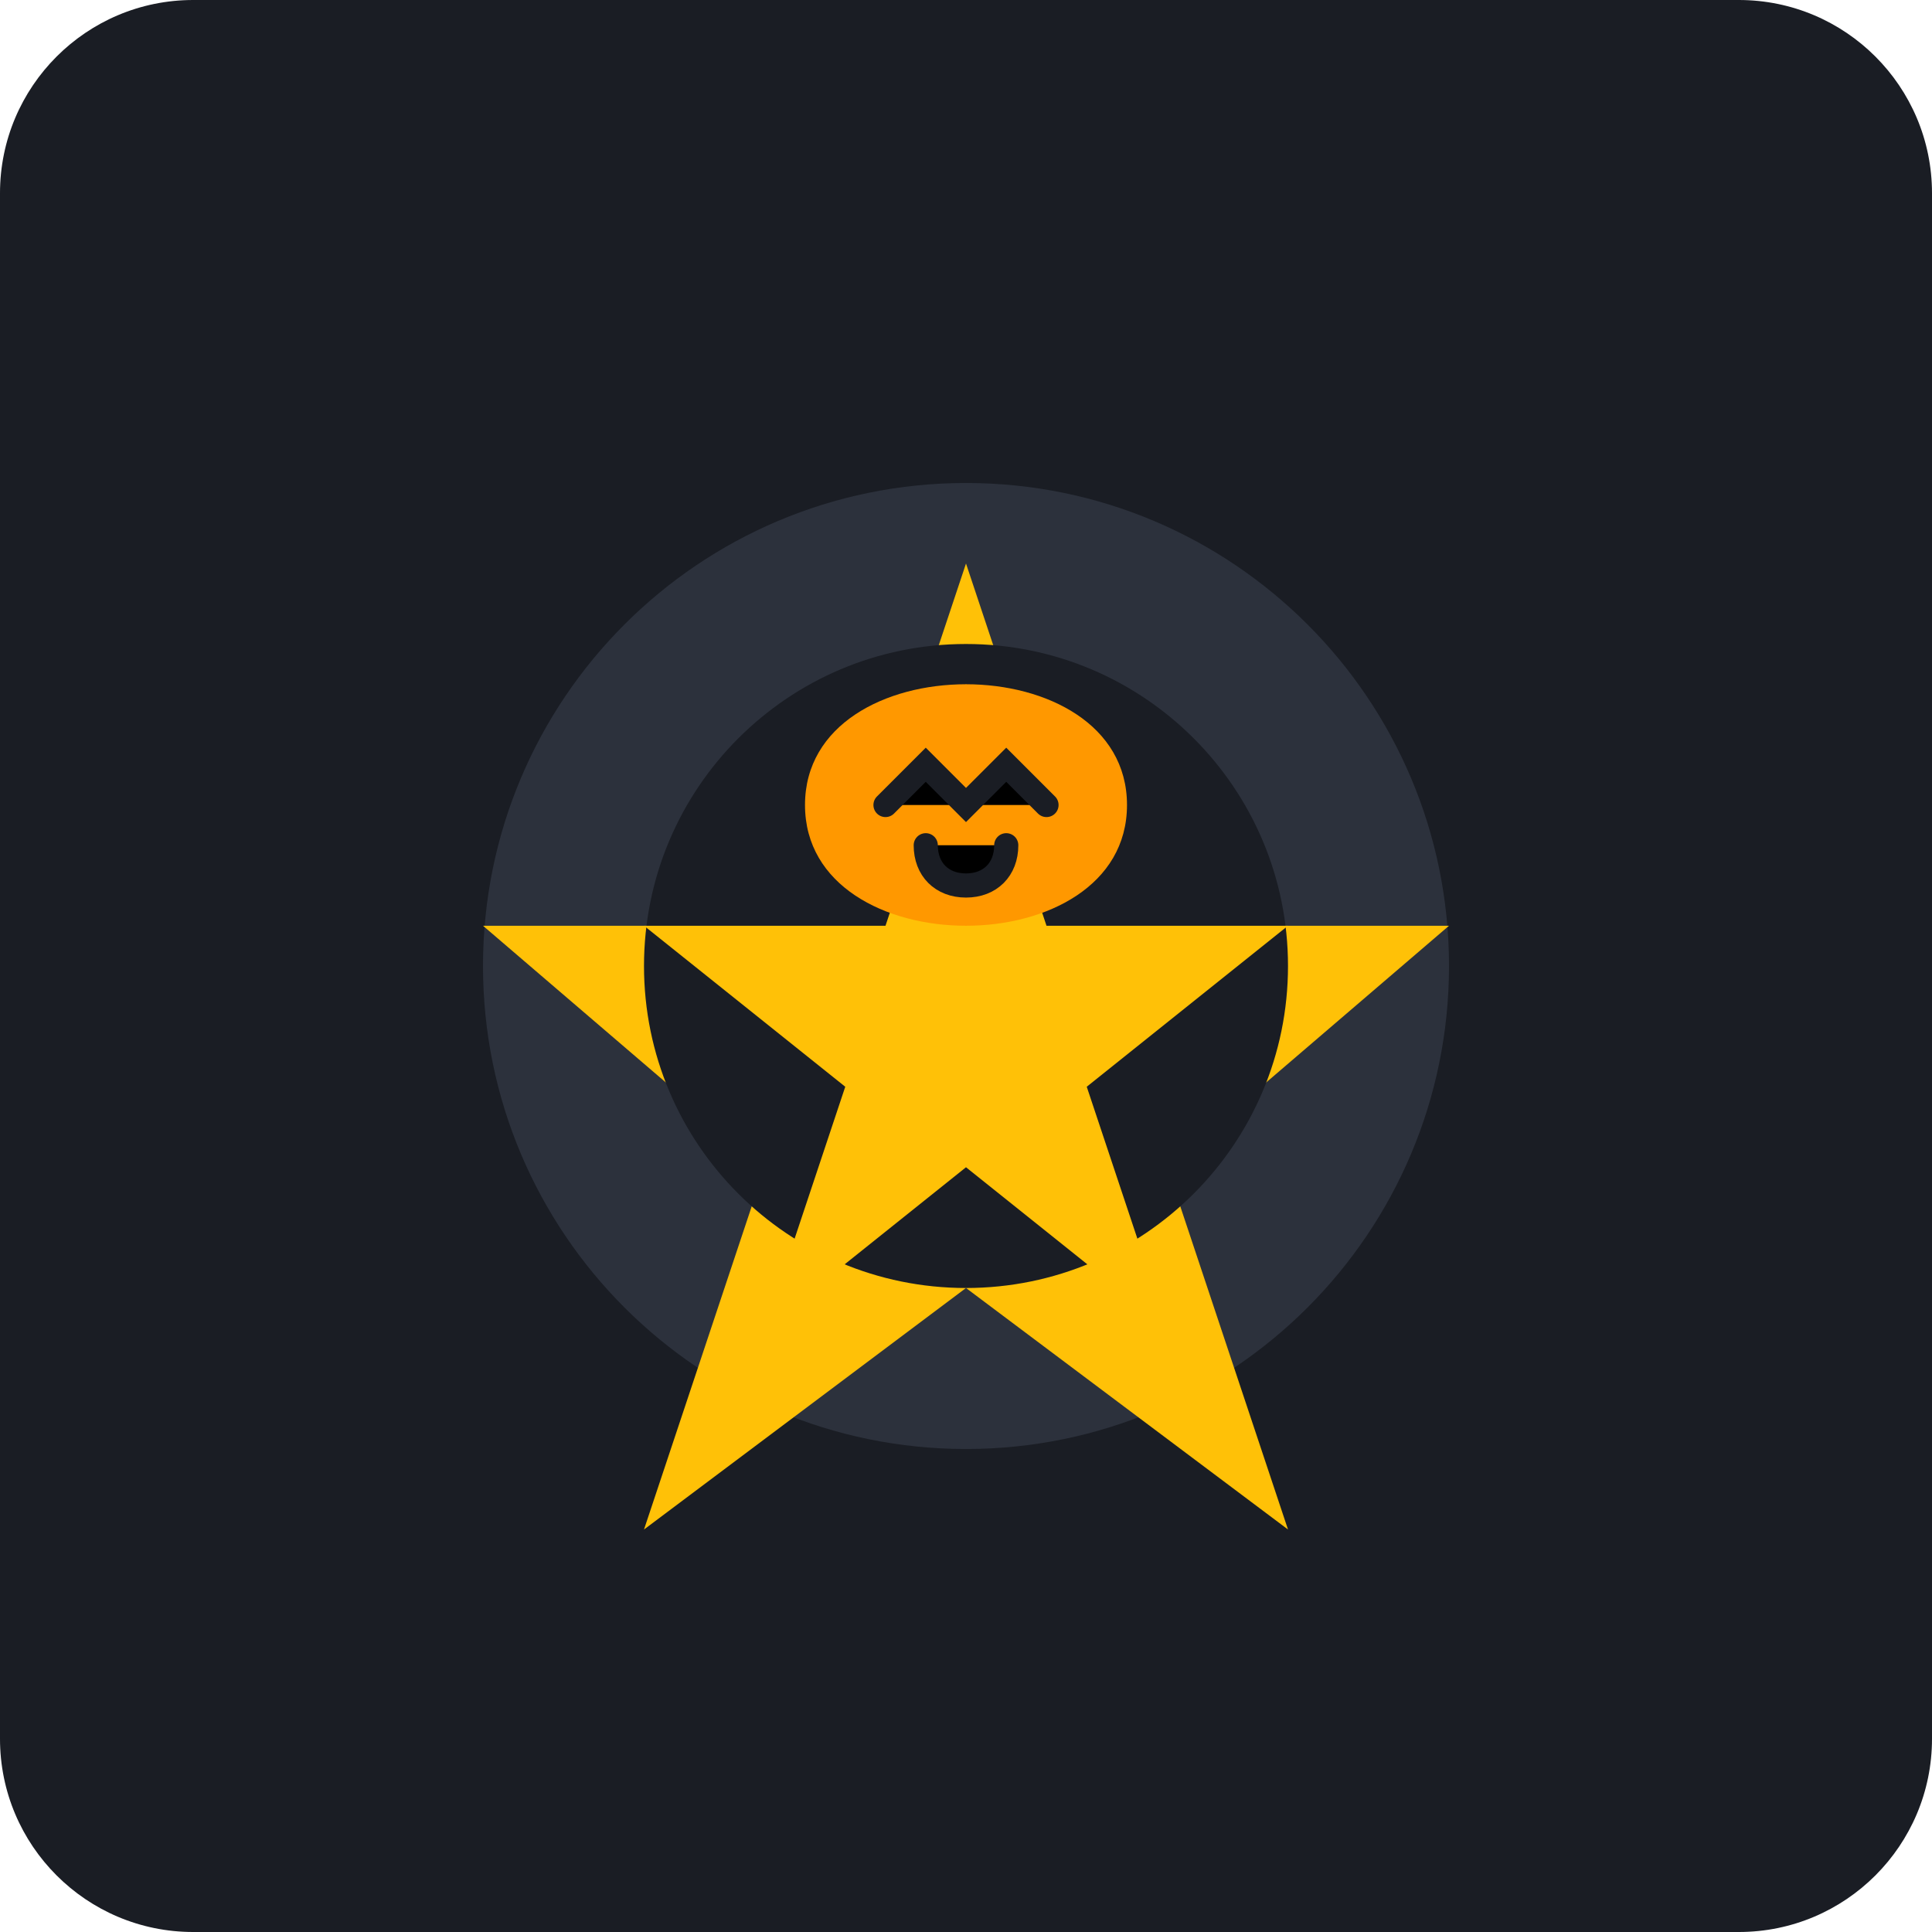
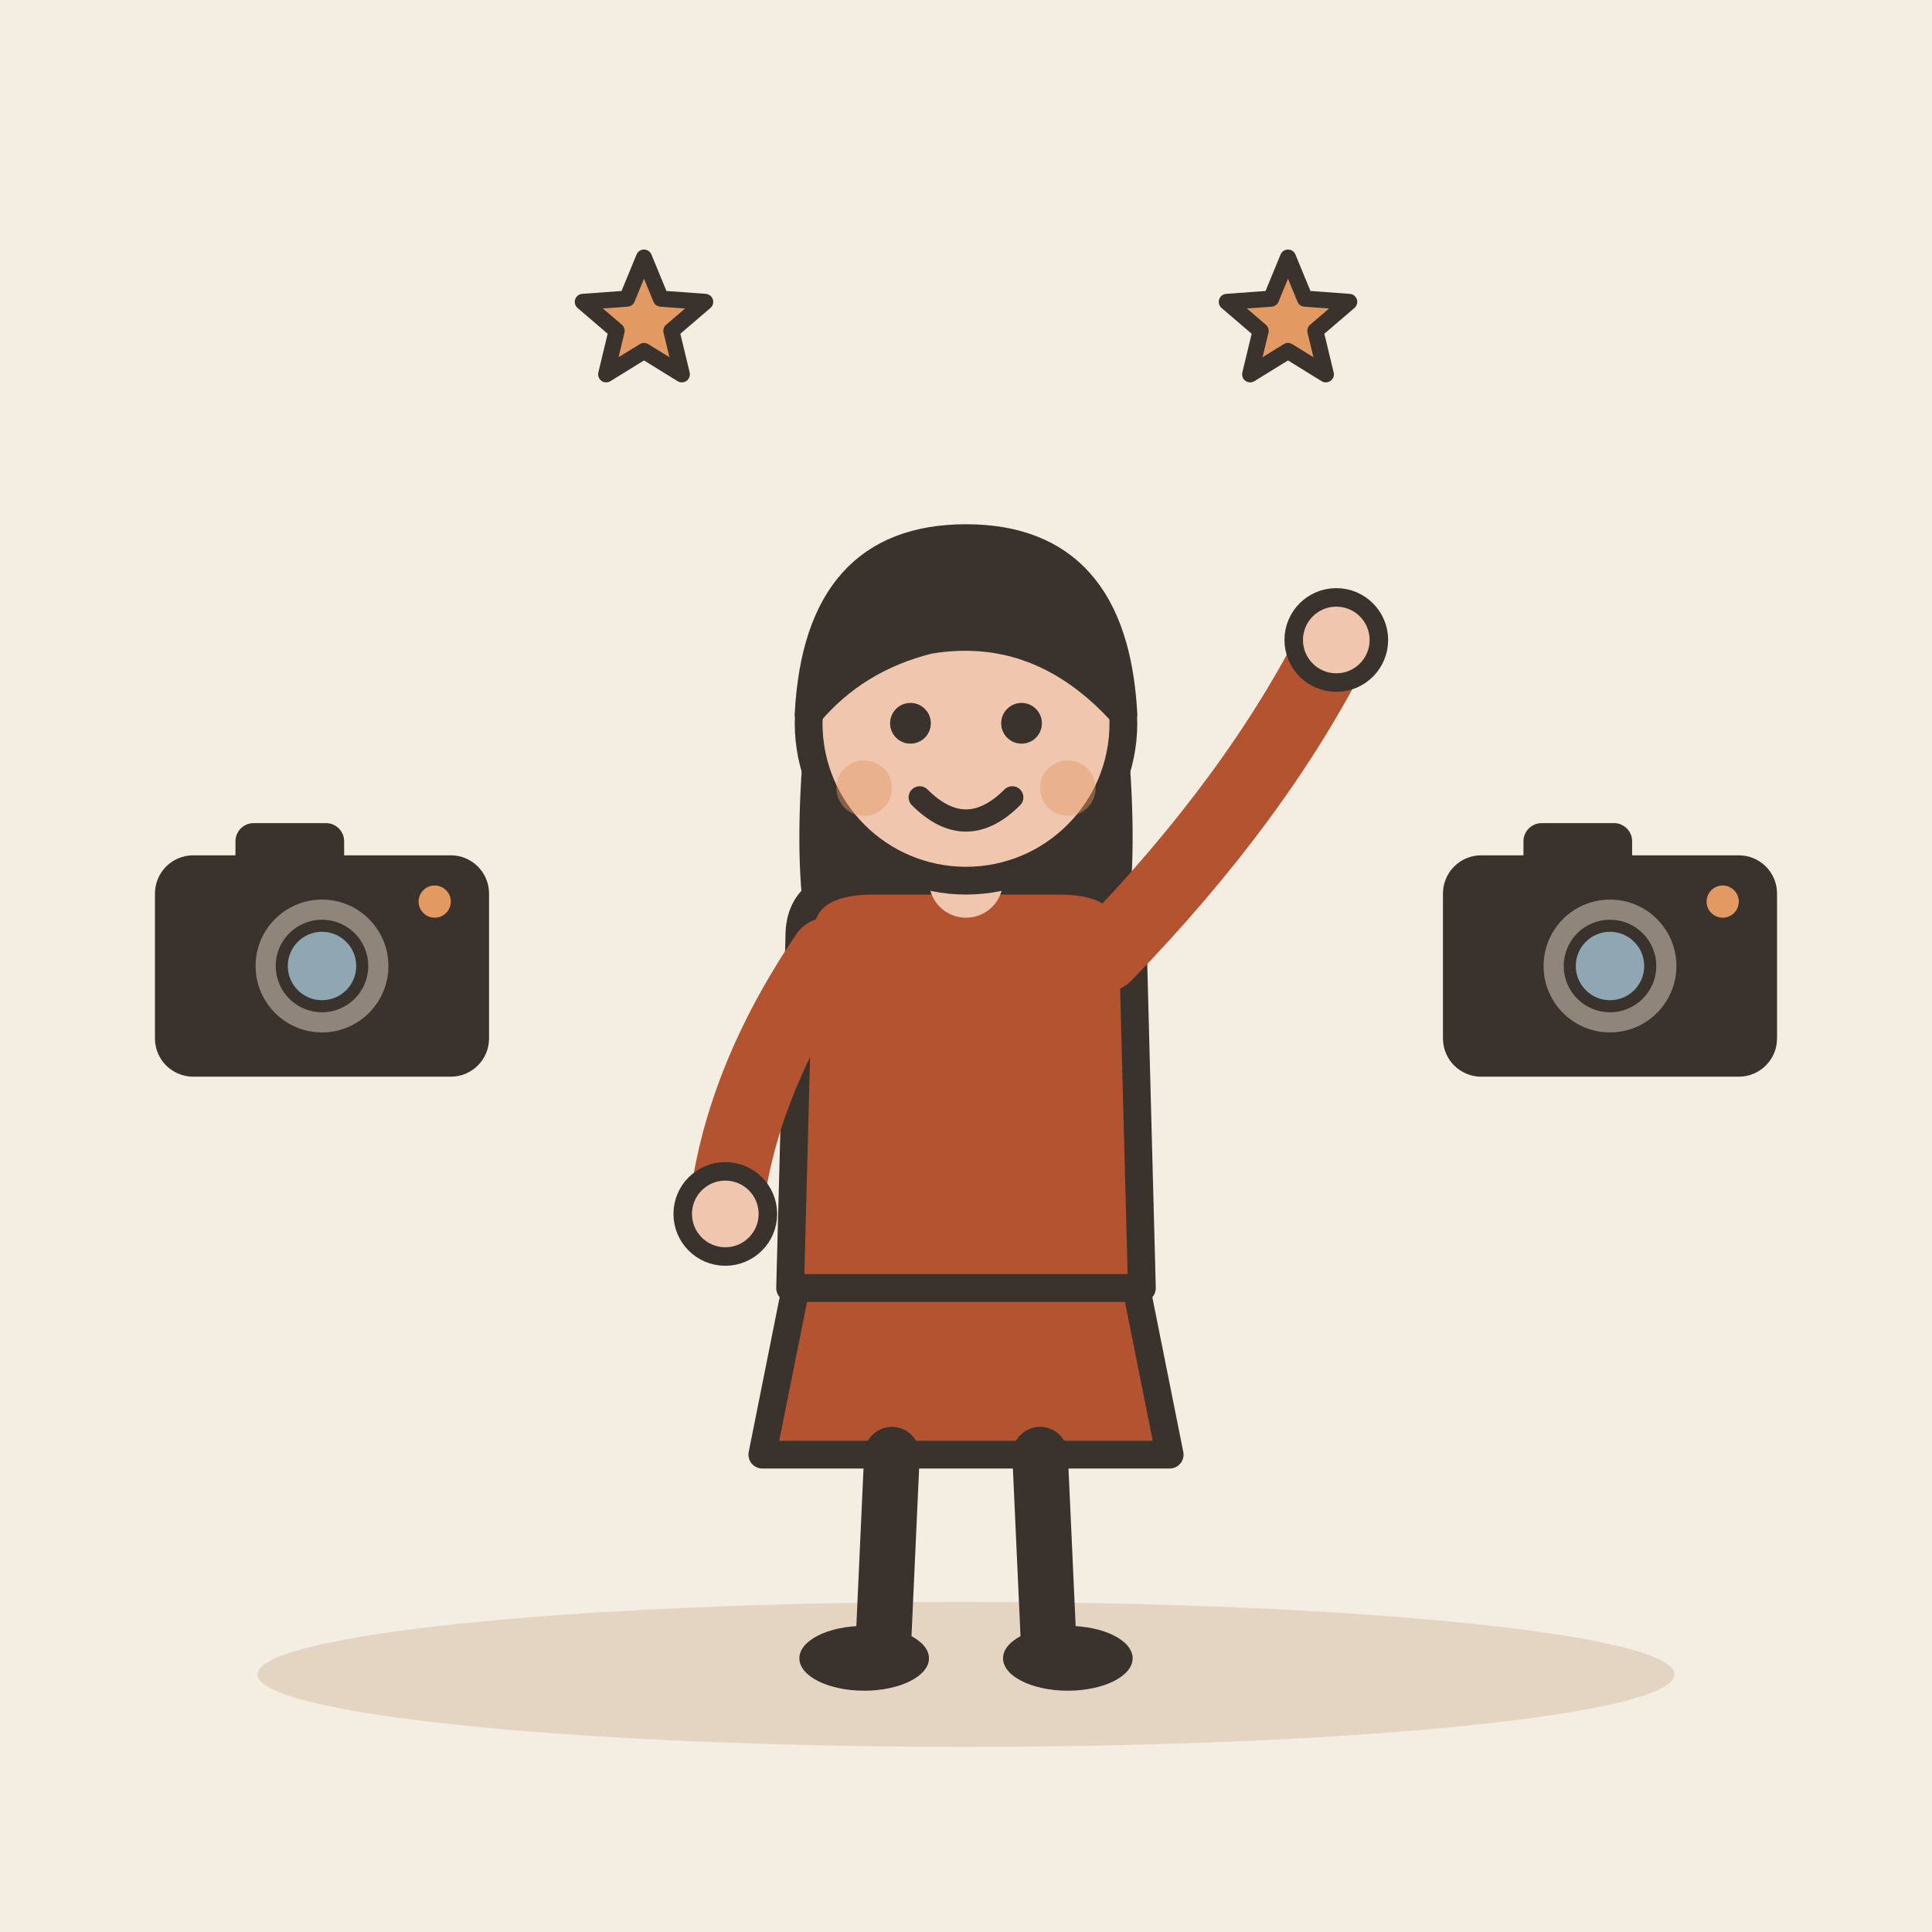
- <svg xmlns="http://www.w3.org/2000/svg" viewBox="0 0 240 240">
-   <rect width="240" height="240" rx="24" fill="#1A1D24" />
-   <circle cx="120" cy="120" r="60" fill="#2C313C" />
-   <path d="M120 70L135 115H180L145 145L160 190L120 160L80 190L95 145L60 115H105L120 70Z" fill="#FFC107" />
-   <circle cx="120" cy="120" r="40" fill="#1A1D24" />
-   <path d="M120 85L130 115H160L135 135L145 165L120 145L95 165L105 135L80 115H110L120 85Z" fill="#FFC107" />
-   <path d="M100 100C100 90 110 85 120 85C130 85 140 90 140 100C140 110 130 115 120 115C110 115 100 110 100 100Z" fill="#FF9800" />
-   <path d="M110 100L115 95L120 100L125 95L130 100" stroke="#1A1D24" stroke-width="3" stroke-linecap="round" />
-   <path d="M115 105C115 108 117 110 120 110C123 110 125 108 125 105" stroke="#1A1D24" stroke-width="3" stroke-linecap="round" />
+ <svg xmlns="http://www.w3.org/2000/svg" viewBox="0 0 240 240" data-style="editorial">
+   <rect width="240" height="240" fill="#F4EDE2" />
+   <ellipse cx="120" cy="208" rx="88" ry="9" fill="#E3D5C1" />
+   <g transform="translate(120 206) scale(1.15 1.15)">
+     <path d="M-18 -42L-22 -22L22 -22L18 -42Z" fill="#B4532F" stroke="#3A332D" stroke-width="3" stroke-linecap="round" stroke-linejoin="round" />
+     <path d="M-8 -22L-9 0" stroke="#3A332D" stroke-width="6" stroke-linecap="round" fill="none" />
+     <path d="M8 -22L9 0" stroke="#3A332D" stroke-width="6" stroke-linecap="round" fill="none" />
+     <ellipse cx="-11" cy="0" rx="7" ry="3.5" fill="#3A332D" />
+     <ellipse cx="11" cy="0" rx="7" ry="3.5" fill="#3A332D" />
+     <path d="M-17 -104Q-20 -78 -14 -70L-6 -78L6 -78L14 -70Q20 -78 17 -104Z" fill="#3A332D" />
+     <path d="M-18 -78Q-18 -84 -10 -84L10 -84Q18 -84 18 -78L19 -40L-19 -40Z" fill="#B4532F" stroke="#3A332D" stroke-width="3" stroke-linecap="round" stroke-linejoin="round" />
+     <path d="M-15 -76Q-24.5 -62 -26 -48" fill="none" stroke="#B4532F" stroke-width="8" stroke-linecap="round" stroke-linejoin="round" />
+     <circle cx="-26" cy="-48" r="4.6" fill="#F0C7AE" stroke="#3A332D" stroke-linecap="round" stroke-linejoin="round" stroke-width="2" />
+     <path d="M15 -76Q31.5 -93 40 -110" fill="none" stroke="#B4532F" stroke-width="8" stroke-linecap="round" stroke-linejoin="round" />
+     <circle cx="40" cy="-110" r="4.6" fill="#F0C7AE" stroke="#3A332D" stroke-linecap="round" stroke-linejoin="round" stroke-width="2" />
+     <path d="M0 -84L0 -88" stroke="#F0C7AE" stroke-width="8" stroke-linecap="round" fill="none" />
+     <circle cx="0" cy="-101" r="17" fill="#F0C7AE" stroke="#3A332D" stroke-width="3" stroke-linecap="round" stroke-linejoin="round" />
+     <path d="M-17 -102Q-16 -121 0 -121Q16 -121 17 -102Q8 -112 -4 -110Q-12 -108 -17 -102Z" fill="#3A332D" stroke="#3A332D" stroke-width="3" stroke-linecap="round" stroke-linejoin="round" />
+     <circle cx="-6" cy="-101" r="2.2" fill="#3A332D" />
+     <circle cx="6" cy="-101" r="2.2" fill="#3A332D" />
+     <path d="M-5 -93Q0 -88 5 -93" fill="none" stroke="#3A332D" stroke-width="2.4" stroke-linecap="round" stroke-linejoin="round" />
+     <circle cx="-11" cy="-94" r="3" fill="#E39A62" opacity="0.45" />
+     <circle cx="11" cy="-94" r="3" fill="#E39A62" opacity="0.45" />
+   </g>
+   <g transform="translate(40 120) scale(0.5 0.5)">
+     <rect x="-40" y="-26" width="80" height="52" rx="8" fill="#3A332D" stroke="#3A332D" stroke-width="3" stroke-linecap="round" stroke-linejoin="round" />
+     <rect x="-20" y="-34" width="24" height="10" rx="3" fill="#3A332D" stroke="#3A332D" stroke-width="3" stroke-linecap="round" stroke-linejoin="round" />
+     <circle cx="0" cy="0" r="18" fill="#8F857A" stroke="#3A332D" stroke-width="3" stroke-linecap="round" stroke-linejoin="round" />
+     <circle cx="0" cy="0" r="10" fill="#8FA7B3" stroke="#3A332D" stroke-width="3" stroke-linecap="round" stroke-linejoin="round" />
+     <circle cx="28" cy="-16" r="4" fill="#E39A62" />
+   </g>
+   <g transform="translate(200 120) scale(0.5 0.5)">
+     <rect x="-40" y="-26" width="80" height="52" rx="8" fill="#3A332D" stroke="#3A332D" stroke-width="3" stroke-linecap="round" stroke-linejoin="round" />
+     <rect x="-20" y="-34" width="24" height="10" rx="3" fill="#3A332D" stroke="#3A332D" stroke-width="3" stroke-linecap="round" stroke-linejoin="round" />
+     <circle cx="0" cy="0" r="18" fill="#8F857A" stroke="#3A332D" stroke-width="3" stroke-linecap="round" stroke-linejoin="round" />
+     <circle cx="0" cy="0" r="10" fill="#8FA7B3" stroke="#3A332D" stroke-width="3" stroke-linecap="round" stroke-linejoin="round" />
+     <circle cx="28" cy="-16" r="4" fill="#E39A62" />
+   </g>
+   <path d="M80.0 32.0L82.1 37.1L87.6 37.5L83.4 41.1L84.7 46.5L80.0 43.6L75.3 46.5L76.6 41.1L72.4 37.5L77.9 37.1Z" fill="#E39A62" stroke="#3A332D" stroke-width="2" stroke-linecap="round" stroke-linejoin="round" />
+   <path d="M160.0 32.0L162.1 37.1L167.6 37.5L163.4 41.1L164.7 46.5L160.0 43.6L155.3 46.5L156.6 41.1L152.4 37.5L157.9 37.1Z" fill="#E39A62" stroke="#3A332D" stroke-width="2" stroke-linecap="round" stroke-linejoin="round" />
</svg>
